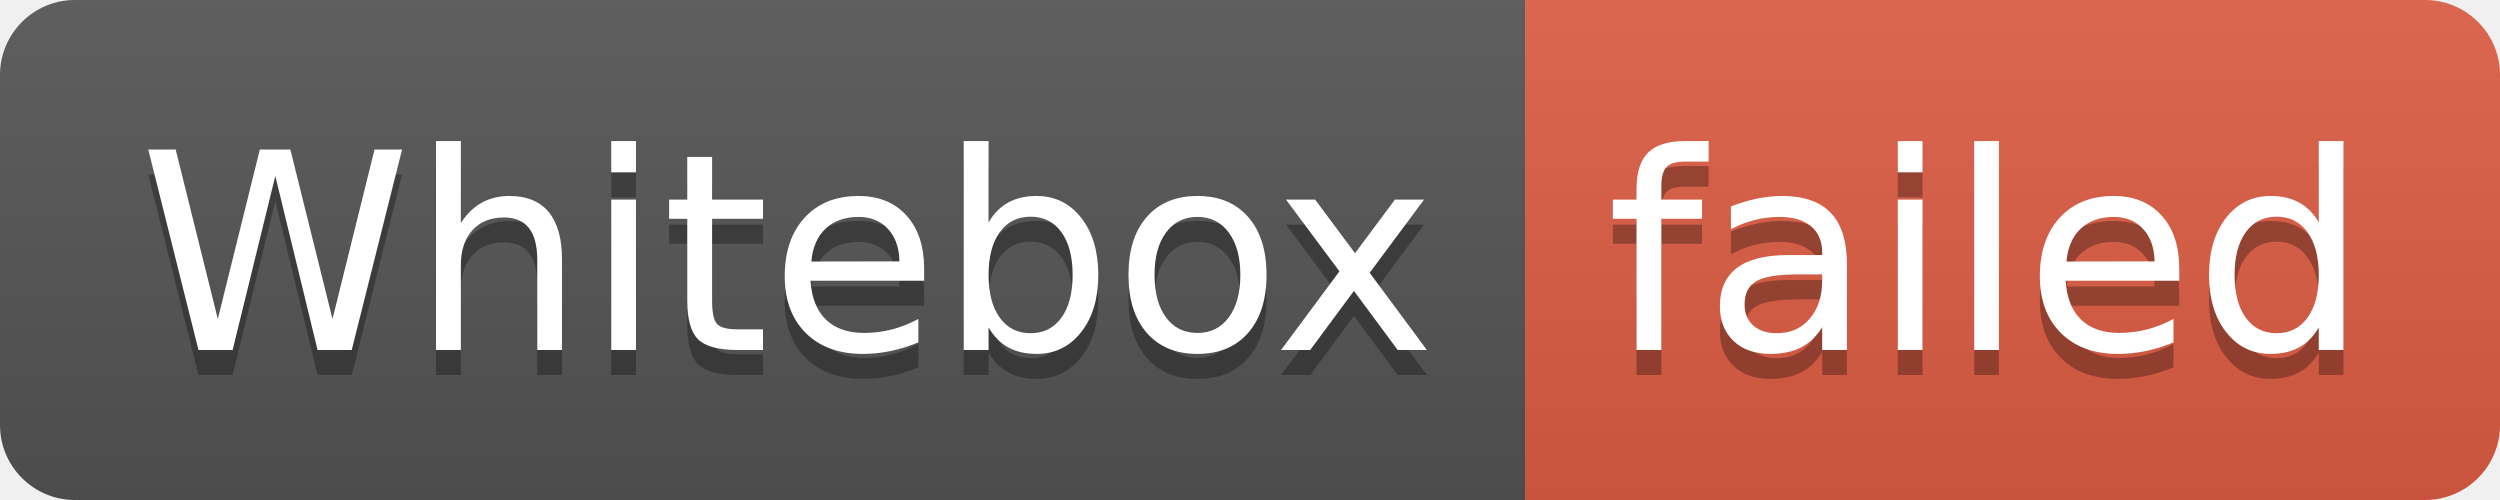
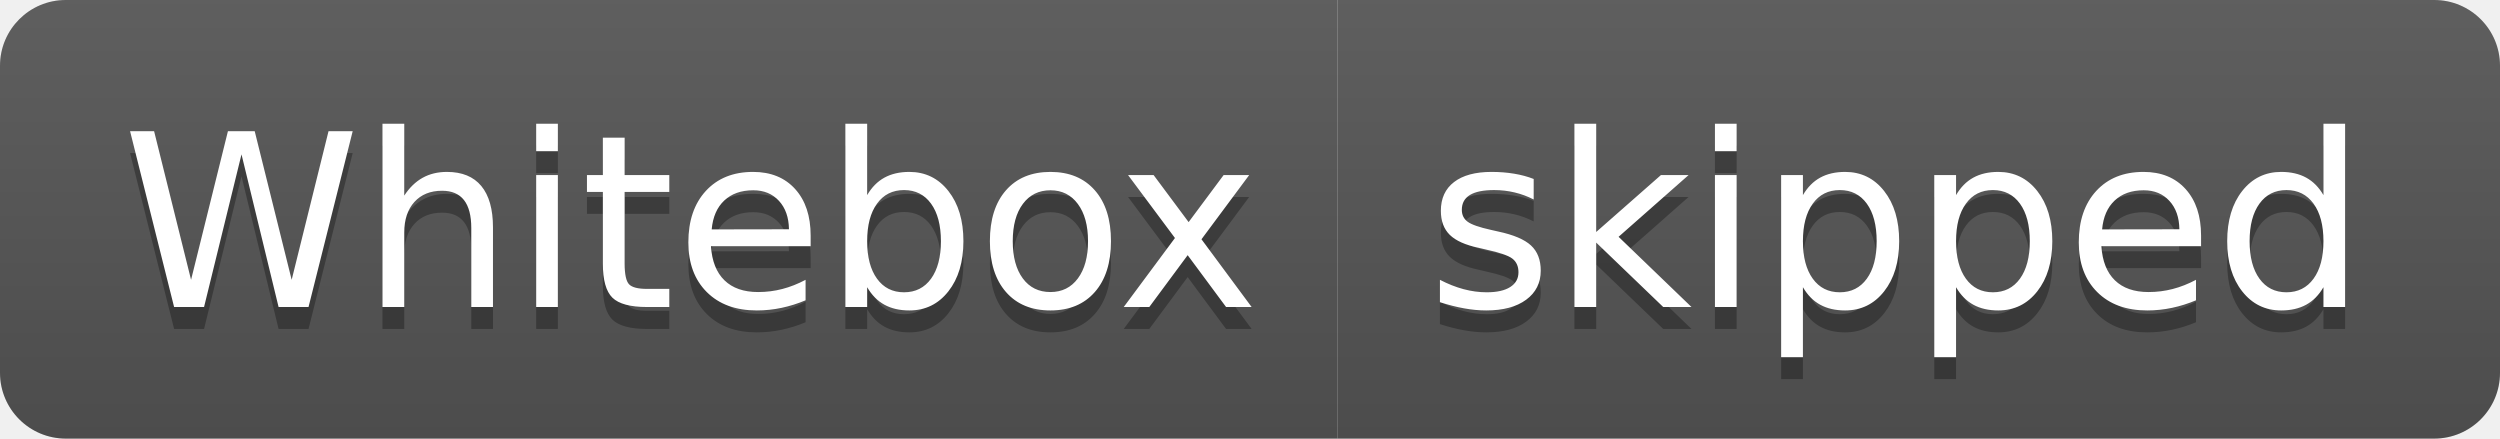
- <svg xmlns="http://www.w3.org/2000/svg" width="100" height="20" role="img" aria-label="Whitebox: failed">
+ <svg xmlns="http://www.w3.org/2000/svg" width="114" height="20" role="img" aria-label="Whitebox: skipped">
  <linearGradient id="s" x2="0" y2="100%">
    <stop offset="0" stop-color="#bbb" stop-opacity=".1" />
    <stop offset="1" stop-opacity=".1" />
  </linearGradient>
  <clipPath id="r">
-     <rect width="100" height="20" rx="3" fill="#fff" />
+     <rect width="114" height="20" rx="3" fill="#fff" />
  </clipPath>
  <g clip-path="url(#r)">
    <rect width="61" height="20" fill="#555" />
-     <rect x="61" width="39" height="20" fill="#e05d44" />
-     <rect width="100" height="20" fill="url(#s)" />
+     <rect x="61" width="53" height="20" fill="#555" />
+     <rect width="114" height="20" fill="url(#s)" />
  </g>
  <g fill="#fff" text-anchor="middle" font-family="Verdana,Geneva,DejaVu Sans,sans-serif" text-rendering="geometricPrecision" font-size="110">
    <text aria-hidden="true" x="315" y="150" fill="#010101" fill-opacity=".3" transform="scale(.1)" textLength="510">Whitebox</text>
    <text x="315" y="140" transform="scale(.1)" fill="#fff" textLength="510">Whitebox</text>
-     <text aria-hidden="true" x="795" y="150" fill="#010101" fill-opacity=".3" transform="scale(.1)" textLength="290">failed</text>
-     <text x="795" y="140" transform="scale(.1)" fill="#fff" textLength="290">failed</text>
+     <text aria-hidden="true" x="865" y="150" fill="#010101" fill-opacity=".3" transform="scale(.1)" textLength="430">skipped</text>
+     <text x="865" y="140" transform="scale(.1)" fill="#fff" textLength="430">skipped</text>
  </g>
</svg>
